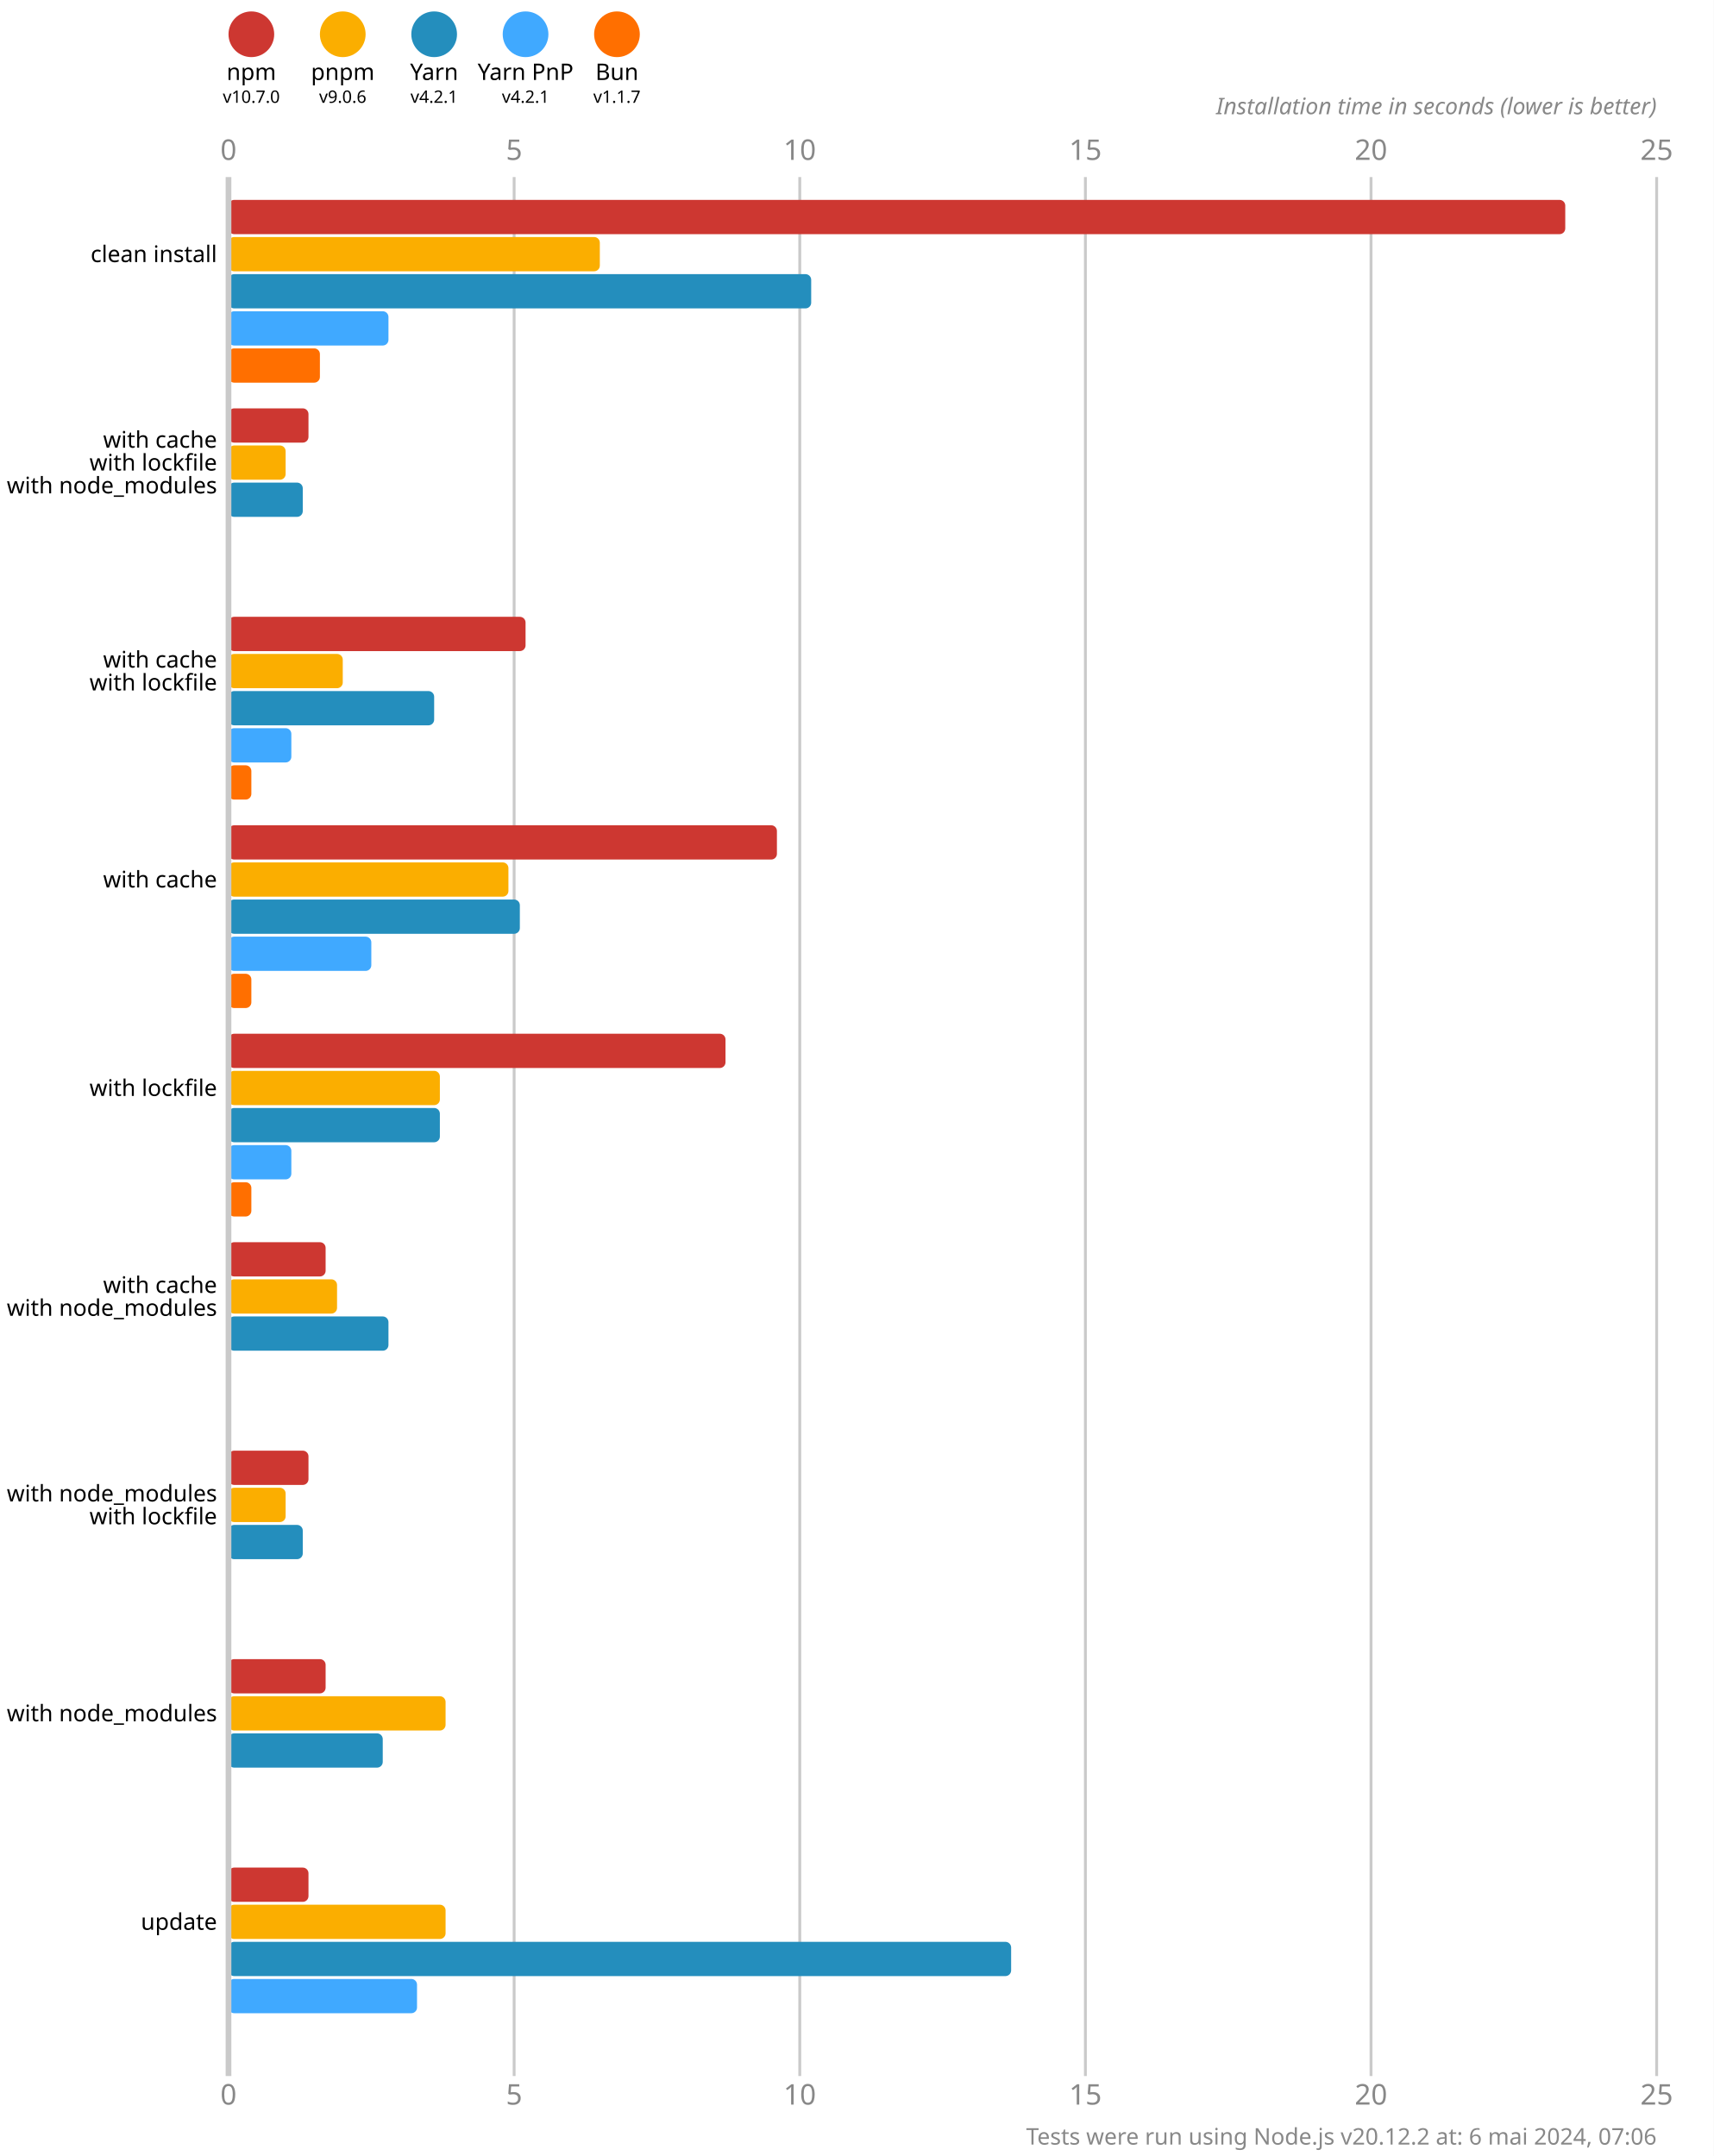
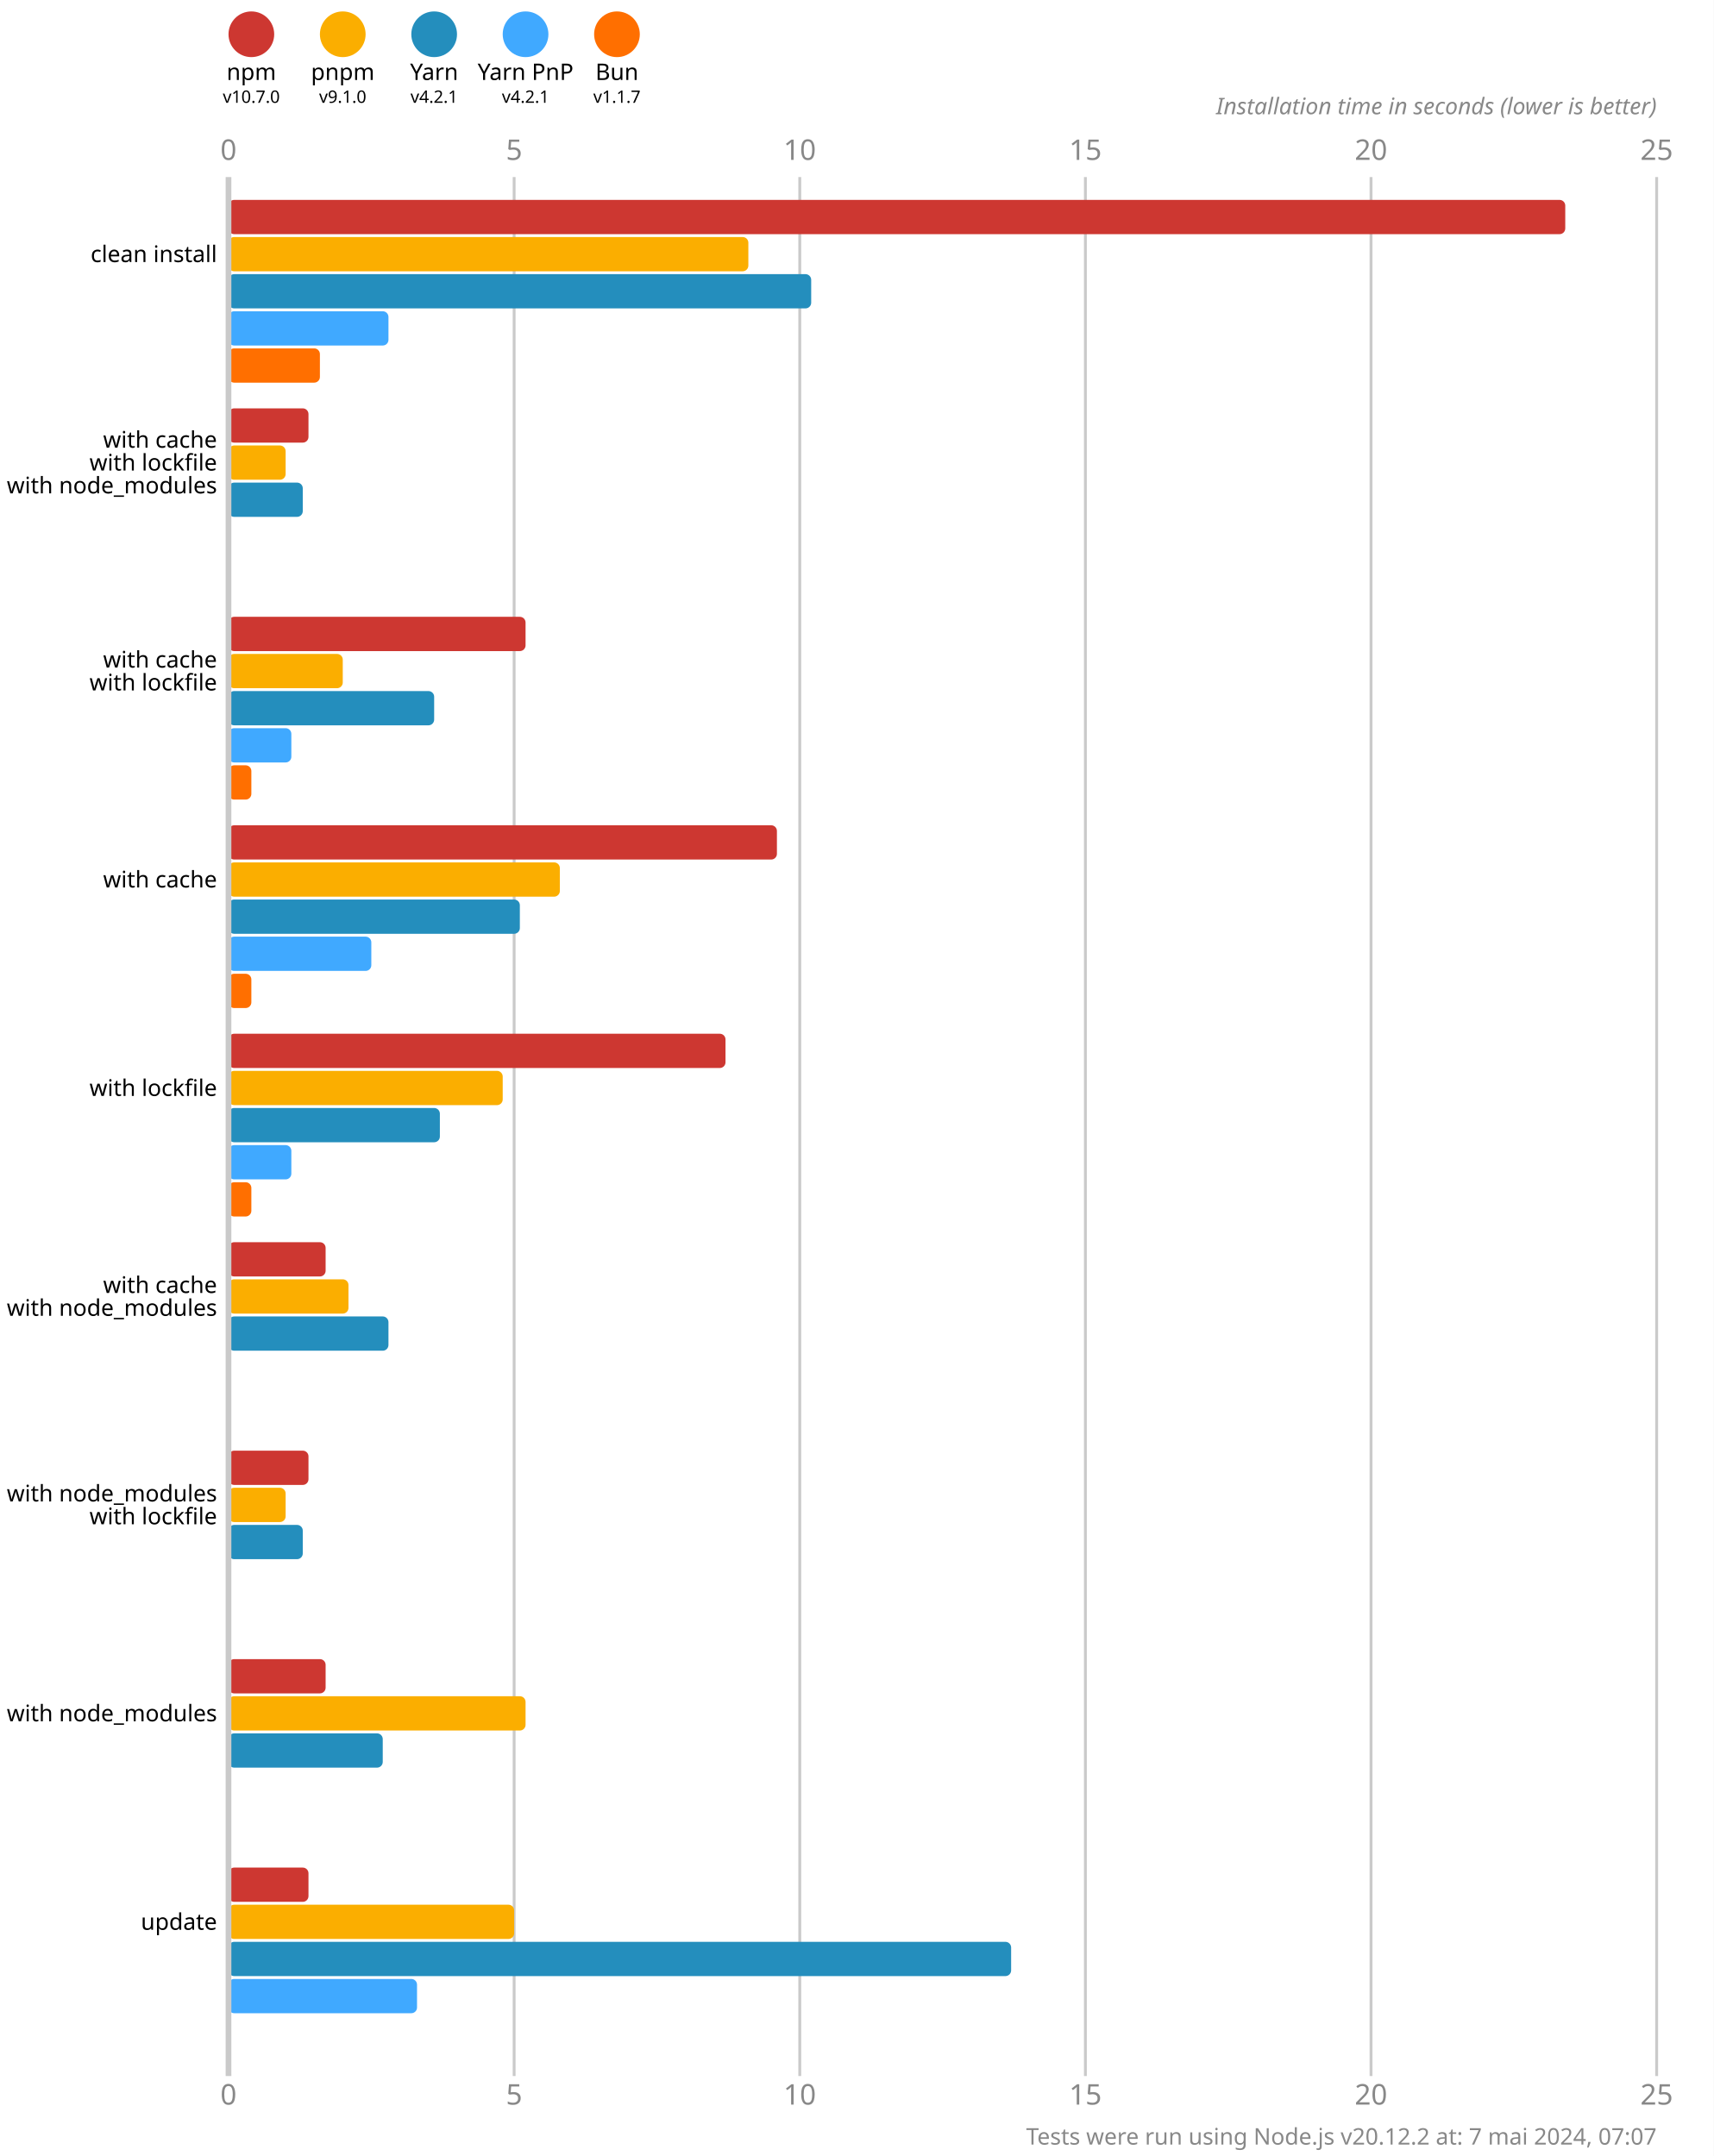
<svg xmlns="http://www.w3.org/2000/svg" version="1.1" viewBox="0 0 300 377.5">
  <style>
    .font { font-family: sans-serif; }
    .s3 { font-size: 3px; }
    .s4 { font-size: 4px; }
    .s5 { font-size: 5px; }
    .line { stroke: #cacaca; }
    .width { stroke-width: 0.5; }
    .text { fill: #888; }
  </style>
  <rect x="0" y="0" width="300" height="377.5" fill="#fff" />
  <circle cx="44" cy="6" r="4" fill="#cd3731" />
  <text x="44" y="14" class="font s4" text-anchor="middle">npm</text>
  <text x="44" y="18" class="font s3" text-anchor="middle">v10.7.0</text>
  <circle cx="60" cy="6" r="4" fill="#fbae00" />
  <text x="60" y="14" class="font s4" text-anchor="middle">pnpm</text>
-   <text x="60" y="18" class="font s3" text-anchor="middle">v9.0.6</text>
+   <text x="60" y="18" class="font s3" text-anchor="middle">v9.1.0</text>
  <circle cx="76" cy="6" r="4" fill="#248ebd" />
  <text x="76" y="14" class="font s4" text-anchor="middle">Yarn</text>
  <text x="76" y="18" class="font s3" text-anchor="middle">v4.2.1</text>
  <circle cx="92" cy="6" r="4" fill="#40a9ff" />
  <text x="92" y="14" class="font s4" text-anchor="middle">Yarn PnP</text>
  <text x="92" y="18" class="font s3" text-anchor="middle">v4.2.1</text>
  <circle cx="108" cy="6" r="4" fill="#ff6f00" />
  <text x="108" y="14" class="font s4" text-anchor="middle">Bun</text>
  <text x="108" y="18" class="font s3" text-anchor="middle">v1.1.7</text>
  <text x="40" y="28" class="font s5 text" text-anchor="middle">0</text>
  <text x="40" y="368.5" class="font s5 text" text-anchor="middle">0</text>
  <line x1="90" y1="31" x2="90" y2="363.5" class="line width" />
  <text x="90" y="28" class="font s5 text" text-anchor="middle">5</text>
  <text x="90" y="368.5" class="font s5 text" text-anchor="middle">5</text>
  <line x1="140" y1="31" x2="140" y2="363.5" class="line width" />
  <text x="140" y="28" class="font s5 text" text-anchor="middle">10</text>
  <text x="140" y="368.5" class="font s5 text" text-anchor="middle">10</text>
  <line x1="190" y1="31" x2="190" y2="363.5" class="line width" />
  <text x="190" y="28" class="font s5 text" text-anchor="middle">15</text>
  <text x="190" y="368.5" class="font s5 text" text-anchor="middle">15</text>
  <line x1="240" y1="31" x2="240" y2="363.5" class="line width" />
  <text x="240" y="28" class="font s5 text" text-anchor="middle">20</text>
  <text x="240" y="368.5" class="font s5 text" text-anchor="middle">20</text>
  <line x1="290" y1="31" x2="290" y2="363.5" class="line width" />
  <text x="290" y="28" class="font s5 text" text-anchor="middle">25</text>
  <text x="290" y="368.5" class="font s5 text" text-anchor="middle">25</text>
  <text x="290" y="20" class="font s4 text" font-style="italic" text-anchor="end">Installation time in seconds (lower is better)</text>
  <rect x="40" y="35" width="234" height="6" fill="#cd3731" rx="1" ry="1" />
-   <rect x="40" y="41.5" width="65" height="6" fill="#fbae00" rx="1" ry="1" />
+   <rect x="40" y="41.5" width="91" height="6" fill="#fbae00" rx="1" ry="1" />
  <rect x="40" y="48" width="102" height="6" fill="#248ebd" rx="1" ry="1" />
  <rect x="40" y="54.5" width="28" height="6" fill="#40a9ff" rx="1" ry="1" />
  <rect x="40" y="61" width="16" height="6" fill="#ff6f00" rx="1" ry="1" />
  <rect x="40" y="71.5" width="14" height="6" fill="#cd3731" rx="1" ry="1" />
  <rect x="40" y="78" width="10" height="6" fill="#fbae00" rx="1" ry="1" />
  <rect x="40" y="84.5" width="13" height="6" fill="#248ebd" rx="1" ry="1" />
  <rect x="40" y="91" width="0" height="6" fill="#40a9ff" rx="1" ry="1" />
  <rect x="40" y="97.5" width="0" height="6" fill="#ff6f00" rx="1" ry="1" />
  <rect x="40" y="108" width="52" height="6" fill="#cd3731" rx="1" ry="1" />
  <rect x="40" y="114.5" width="20" height="6" fill="#fbae00" rx="1" ry="1" />
  <rect x="40" y="121" width="36" height="6" fill="#248ebd" rx="1" ry="1" />
  <rect x="40" y="127.5" width="11" height="6" fill="#40a9ff" rx="1" ry="1" />
  <rect x="40" y="134" width="4" height="6" fill="#ff6f00" rx="1" ry="1" />
  <rect x="40" y="144.5" width="96" height="6" fill="#cd3731" rx="1" ry="1" />
-   <rect x="40" y="151" width="49" height="6" fill="#fbae00" rx="1" ry="1" />
+   <rect x="40" y="151" width="58" height="6" fill="#fbae00" rx="1" ry="1" />
  <rect x="40" y="157.5" width="51" height="6" fill="#248ebd" rx="1" ry="1" />
  <rect x="40" y="164" width="25" height="6" fill="#40a9ff" rx="1" ry="1" />
  <rect x="40" y="170.5" width="4" height="6" fill="#ff6f00" rx="1" ry="1" />
  <rect x="40" y="181" width="87" height="6" fill="#cd3731" rx="1" ry="1" />
-   <rect x="40" y="187.5" width="37" height="6" fill="#fbae00" rx="1" ry="1" />
+   <rect x="40" y="187.5" width="48" height="6" fill="#fbae00" rx="1" ry="1" />
  <rect x="40" y="194" width="37" height="6" fill="#248ebd" rx="1" ry="1" />
  <rect x="40" y="200.5" width="11" height="6" fill="#40a9ff" rx="1" ry="1" />
  <rect x="40" y="207" width="4" height="6" fill="#ff6f00" rx="1" ry="1" />
  <rect x="40" y="217.5" width="17" height="6" fill="#cd3731" rx="1" ry="1" />
-   <rect x="40" y="224" width="19" height="6" fill="#fbae00" rx="1" ry="1" />
+   <rect x="40" y="224" width="21" height="6" fill="#fbae00" rx="1" ry="1" />
  <rect x="40" y="230.5" width="28" height="6" fill="#248ebd" rx="1" ry="1" />
  <rect x="40" y="237" width="0" height="6" fill="#40a9ff" rx="1" ry="1" />
  <rect x="40" y="243.5" width="0" height="6" fill="#ff6f00" rx="1" ry="1" />
  <rect x="40" y="254" width="14" height="6" fill="#cd3731" rx="1" ry="1" />
  <rect x="40" y="260.5" width="10" height="6" fill="#fbae00" rx="1" ry="1" />
  <rect x="40" y="267" width="13" height="6" fill="#248ebd" rx="1" ry="1" />
  <rect x="40" y="273.5" width="0" height="6" fill="#40a9ff" rx="1" ry="1" />
  <rect x="40" y="280" width="0" height="6" fill="#ff6f00" rx="1" ry="1" />
  <rect x="40" y="290.5" width="17" height="6" fill="#cd3731" rx="1" ry="1" />
-   <rect x="40" y="297" width="38" height="6" fill="#fbae00" rx="1" ry="1" />
+   <rect x="40" y="297" width="52" height="6" fill="#fbae00" rx="1" ry="1" />
  <rect x="40" y="303.5" width="27" height="6" fill="#248ebd" rx="1" ry="1" />
  <rect x="40" y="310" width="0" height="6" fill="#40a9ff" rx="1" ry="1" />
  <rect x="40" y="316.5" width="0" height="6" fill="#ff6f00" rx="1" ry="1" />
  <rect x="40" y="327" width="14" height="6" fill="#cd3731" rx="1" ry="1" />
-   <rect x="40" y="333.5" width="38" height="6" fill="#fbae00" rx="1" ry="1" />
+   <rect x="40" y="333.5" width="50" height="6" fill="#fbae00" rx="1" ry="1" />
  <rect x="40" y="340" width="137" height="6" fill="#248ebd" rx="1" ry="1" />
  <rect x="40" y="346.5" width="33" height="6" fill="#40a9ff" rx="1" ry="1" />
  <rect x="40" y="353" width="0" height="6" fill="#ff6f00" rx="1" ry="1" />
  <line x1="40" y1="31" x2="40" y2="363.5" class="line" />
  <text x="38" y="44.5" class="font s4" dominant-baseline="middle" text-anchor="end">clean install</text>
  <text x="38" y="77" class="font s4" dominant-baseline="middle" text-anchor="end">with cache</text>
  <text x="38" y="81" class="font s4" dominant-baseline="middle" text-anchor="end">with lockfile</text>
  <text x="38" y="85" class="font s4" dominant-baseline="middle" text-anchor="end">with node_modules</text>
  <text x="38" y="115.5" class="font s4" dominant-baseline="middle" text-anchor="end">with cache</text>
  <text x="38" y="119.5" class="font s4" dominant-baseline="middle" text-anchor="end">with lockfile</text>
  <text x="38" y="154" class="font s4" dominant-baseline="middle" text-anchor="end">with cache</text>
  <text x="38" y="190.5" class="font s4" dominant-baseline="middle" text-anchor="end">with lockfile</text>
  <text x="38" y="225" class="font s4" dominant-baseline="middle" text-anchor="end">with cache</text>
  <text x="38" y="229" class="font s4" dominant-baseline="middle" text-anchor="end">with node_modules</text>
  <text x="38" y="261.5" class="font s4" dominant-baseline="middle" text-anchor="end">with node_modules</text>
  <text x="38" y="265.5" class="font s4" dominant-baseline="middle" text-anchor="end">with lockfile</text>
  <text x="38" y="300" class="font s4" dominant-baseline="middle" text-anchor="end">with node_modules</text>
  <text x="38" y="336.5" class="font s4" dominant-baseline="middle" text-anchor="end">update</text>
-   <text x="290" y="375.5" class="font s4 text" text-anchor="end">Tests were run using Node.js v20.12.2 at: 6 mai 2024, 07:06</text>
+   <text x="290" y="375.5" class="font s4 text" text-anchor="end">Tests were run using Node.js v20.12.2 at: 7 mai 2024, 07:07</text>
</svg>
